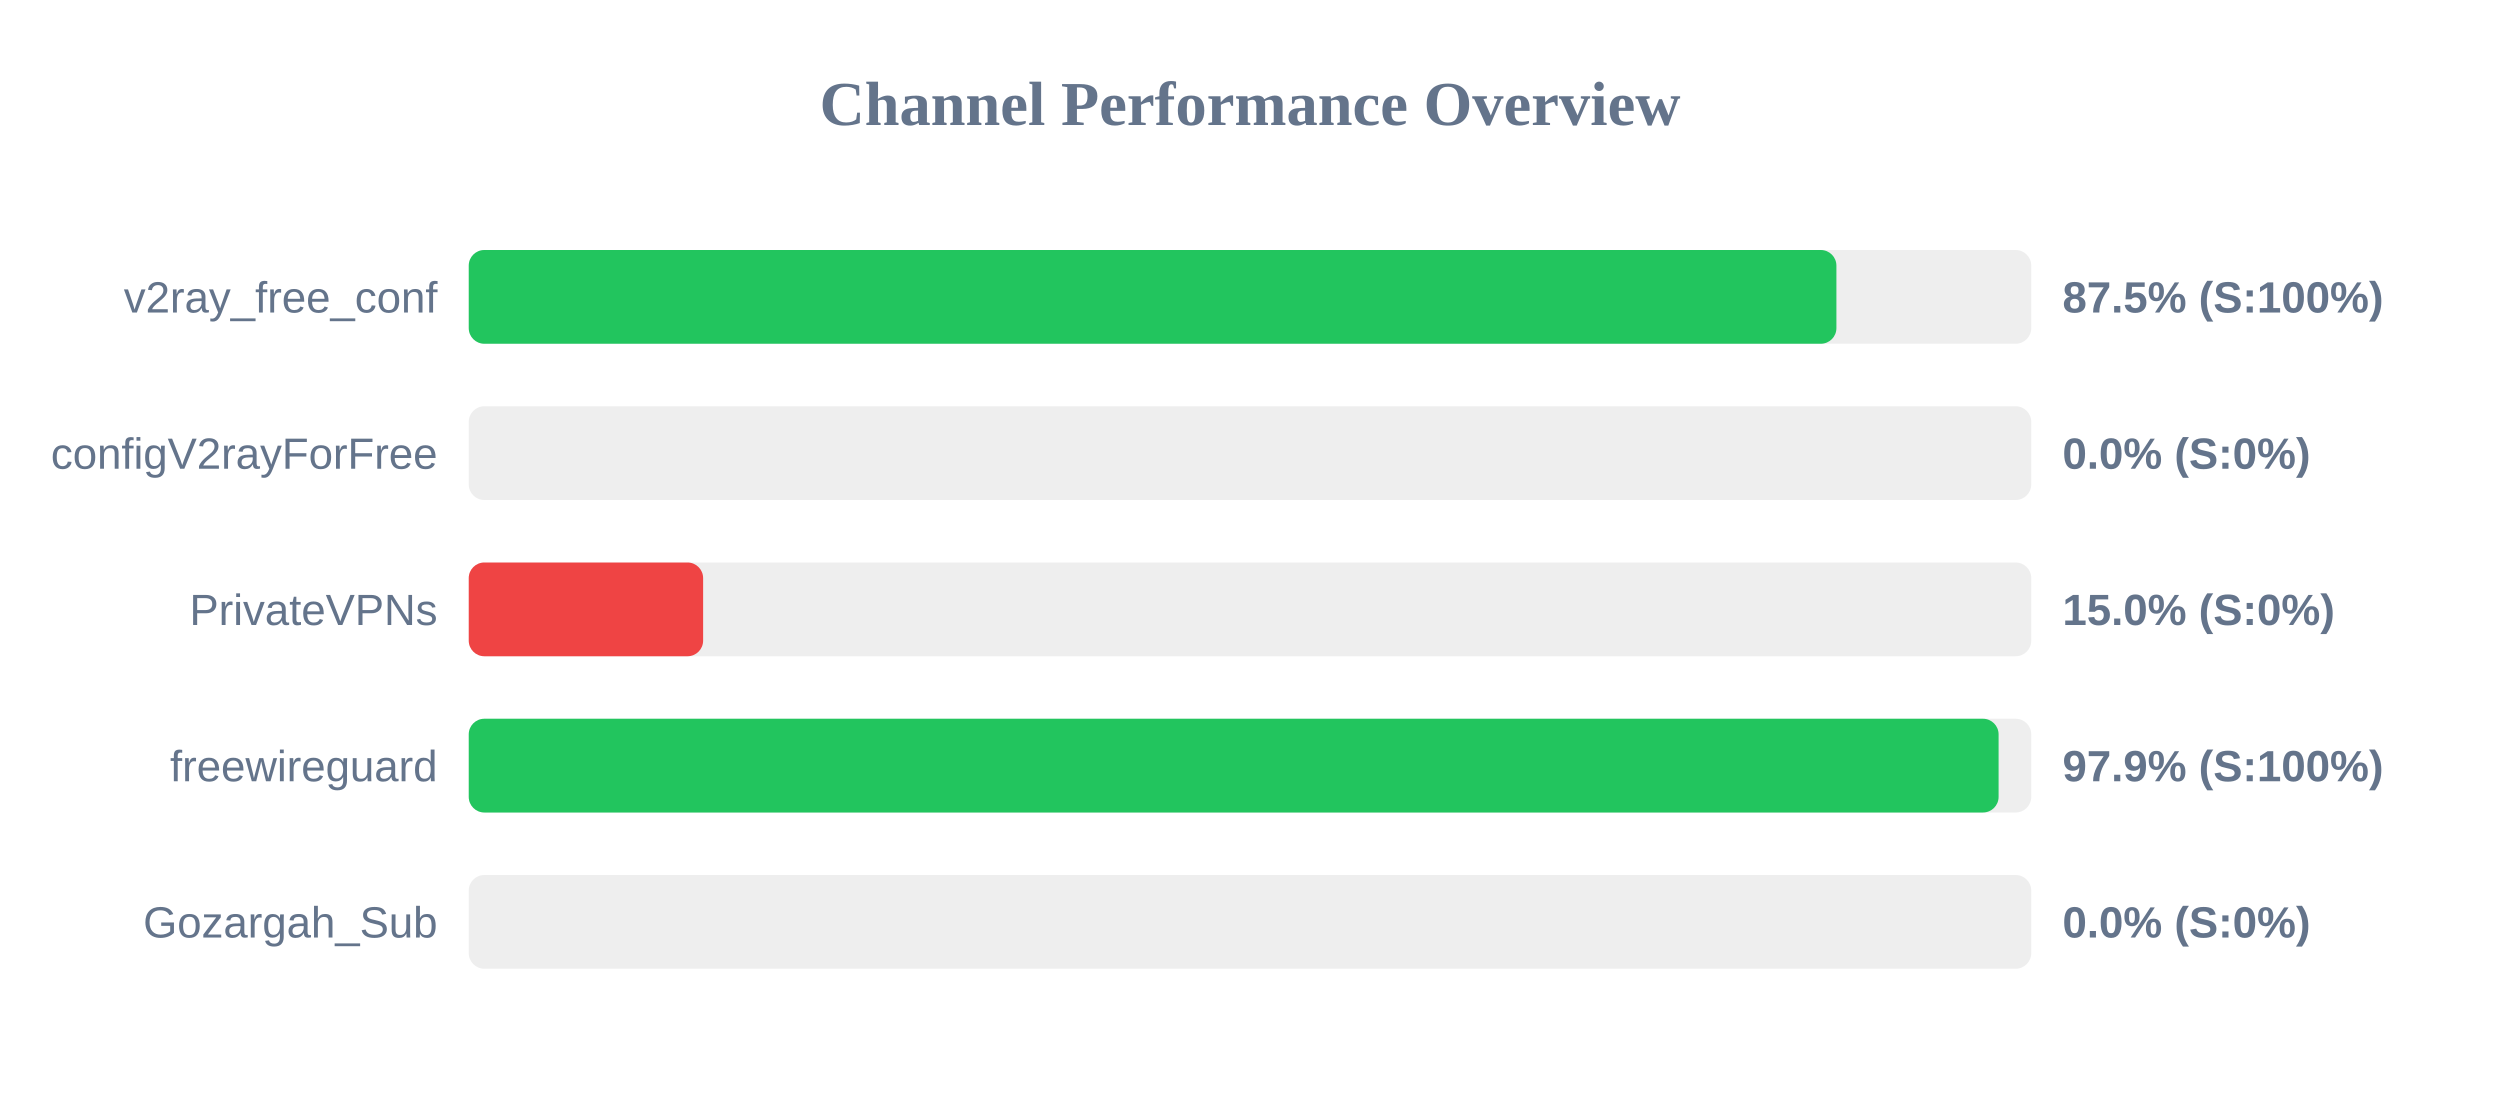
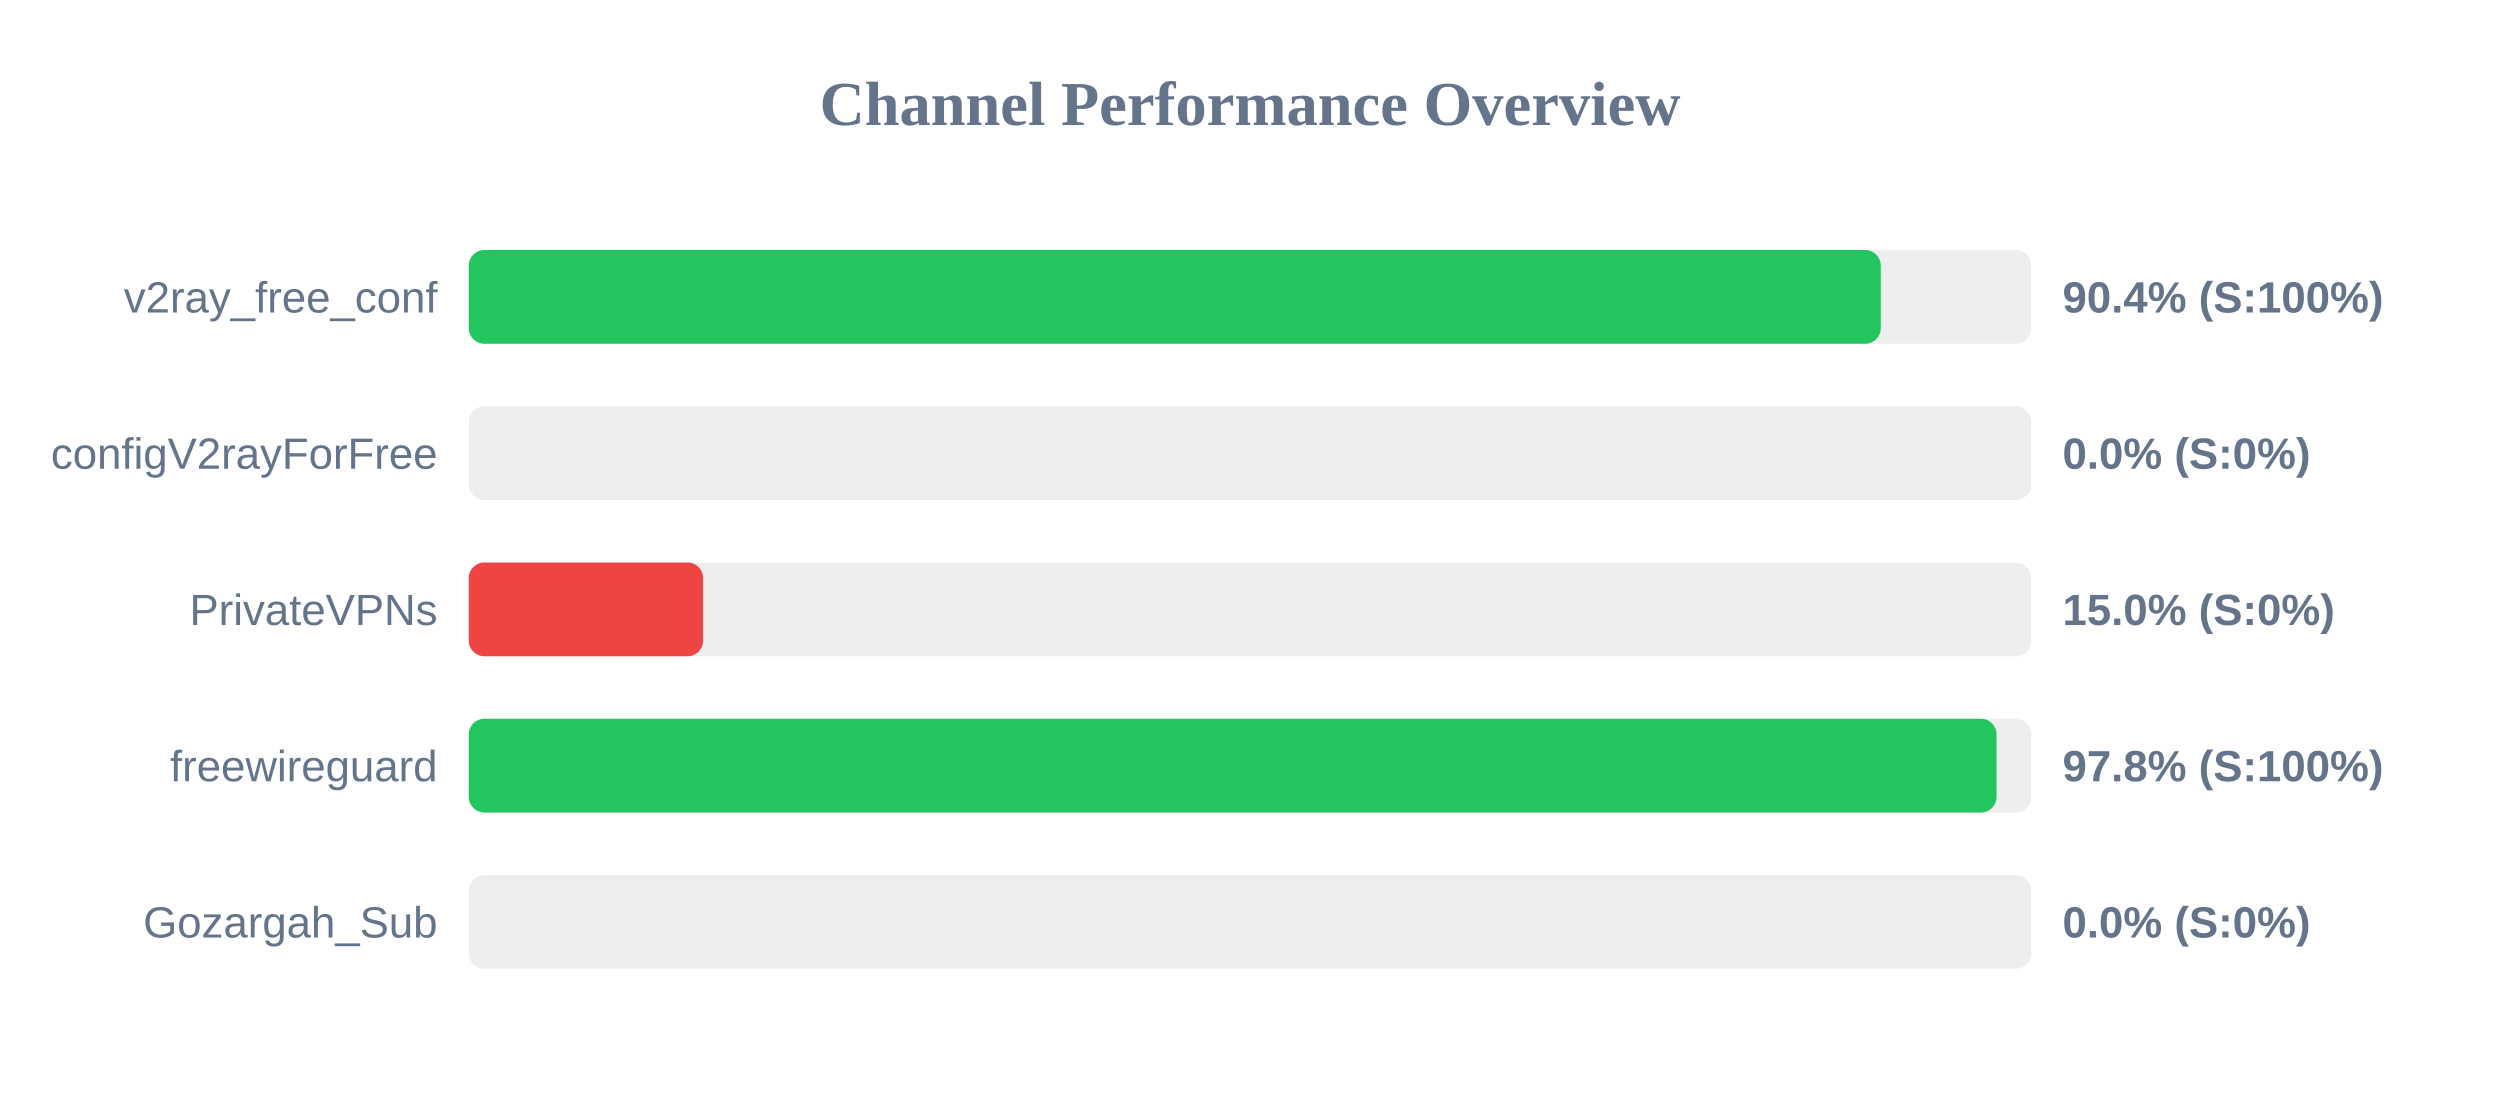
<svg xmlns="http://www.w3.org/2000/svg" width="800" height="350" version="1.1">
  <style>
        .row { font: 14px Arial; fill: #64748b; }
        .score { font: bold 14px Arial; fill: #64748b; }
    </style>
  <text x="400" y="40" text-anchor="middle" font-size="20px" font-weight="bold" fill="#64748b">Channel Performance Overview</text>
  <rect x="150" y="80" width="500" height="30" fill="#eee" rx="5" />
-   <rect x="150" y="80" width="437.65" height="30" fill="#22c55e" rx="5" />
+   <rect x="150" y="80" width="451.85" height="30" fill="#22c55e" rx="5" />
  <text x="140" y="100" text-anchor="end" class="row">v2ray_free_conf</text>
-   <text x="660" y="100" text-anchor="start" class="score">87.5% (S:100%)</text>
+   <text x="660" y="100" text-anchor="start" class="score">90.4% (S:100%)</text>
  <rect x="150" y="130" width="500" height="30" fill="#eee" rx="5" />
  <rect x="150" y="130" width="0.0" height="30" fill="#ef4444" rx="5" />
  <text x="140" y="150" text-anchor="end" class="row">configV2rayForFree</text>
  <text x="660" y="150" text-anchor="start" class="score">0.0% (S:0%)</text>
  <rect x="150" y="180" width="500" height="30" fill="#eee" rx="5" />
  <rect x="150" y="180" width="75.0" height="30" fill="#ef4444" rx="5" />
  <text x="140" y="200" text-anchor="end" class="row">PrivateVPNs</text>
  <text x="660" y="200" text-anchor="start" class="score">15.0% (S:0%)</text>
  <rect x="150" y="230" width="500" height="30" fill="#eee" rx="5" />
-   <rect x="150" y="230" width="489.55" height="30" fill="#22c55e" rx="5" />
+   <rect x="150" y="230" width="488.9" height="30" fill="#22c55e" rx="5" />
  <text x="140" y="250" text-anchor="end" class="row">freewireguard</text>
-   <text x="660" y="250" text-anchor="start" class="score">97.9% (S:100%)</text>
+   <text x="660" y="250" text-anchor="start" class="score">97.8% (S:100%)</text>
  <rect x="150" y="280" width="500" height="30" fill="#eee" rx="5" />
  <rect x="150" y="280" width="0.0" height="30" fill="#ef4444" rx="5" />
  <text x="140" y="300" text-anchor="end" class="row">Gozargah_Sub</text>
  <text x="660" y="300" text-anchor="start" class="score">0.0% (S:0%)</text>
</svg>
